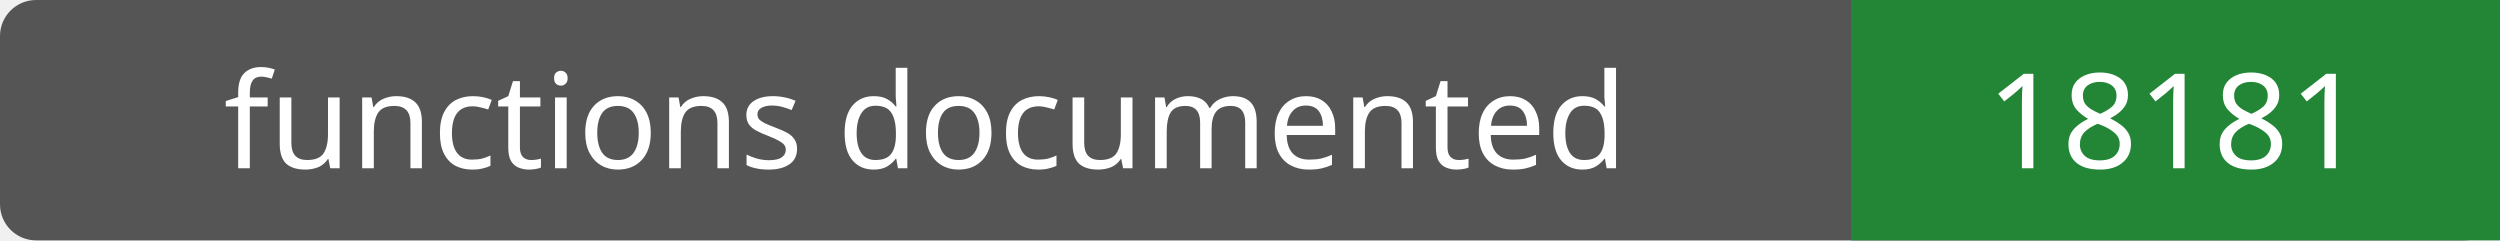
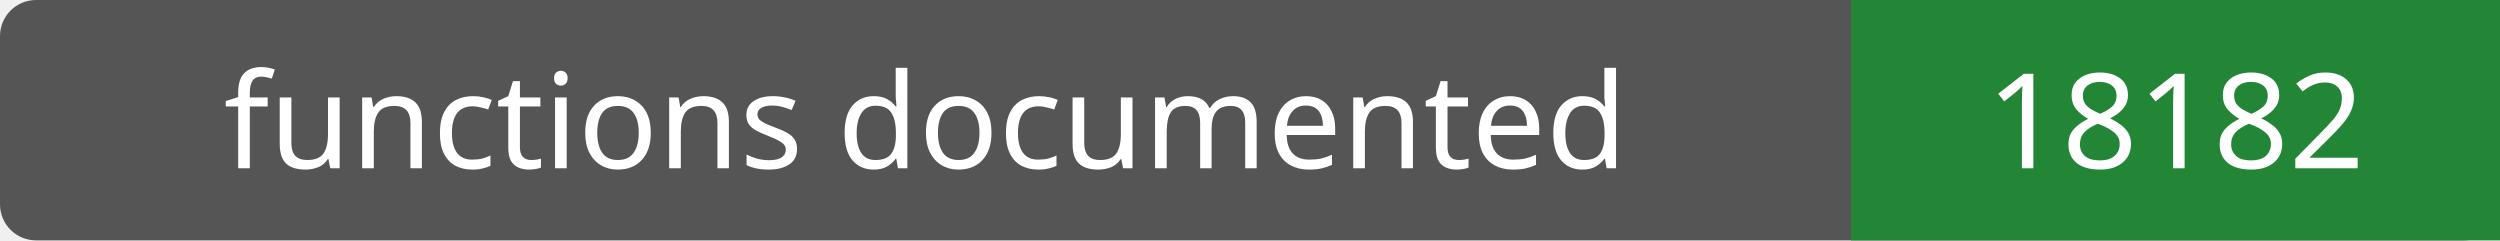
- <svg xmlns="http://www.w3.org/2000/svg" width="208" height="20" role="img" aria-label="functions documented: 18181">
+ <svg xmlns="http://www.w3.org/2000/svg" width="208" height="20" role="img" aria-label="functions documented: 18182">
  <rect width="208" height="20" rx="3" fill="#555" />
  <path fill="#238636" d="M154 0h54v20H154z" />
  <g fill="#fff" text-anchor="middle" font-family="Verdana,sans-serif" font-size="11">
    <text x="77.0" y="14">functions documented</text>
-     <text x="181.0" y="14">18181</text>
+     <text x="181.0" y="14">18182</text>
  </g>
</svg>
